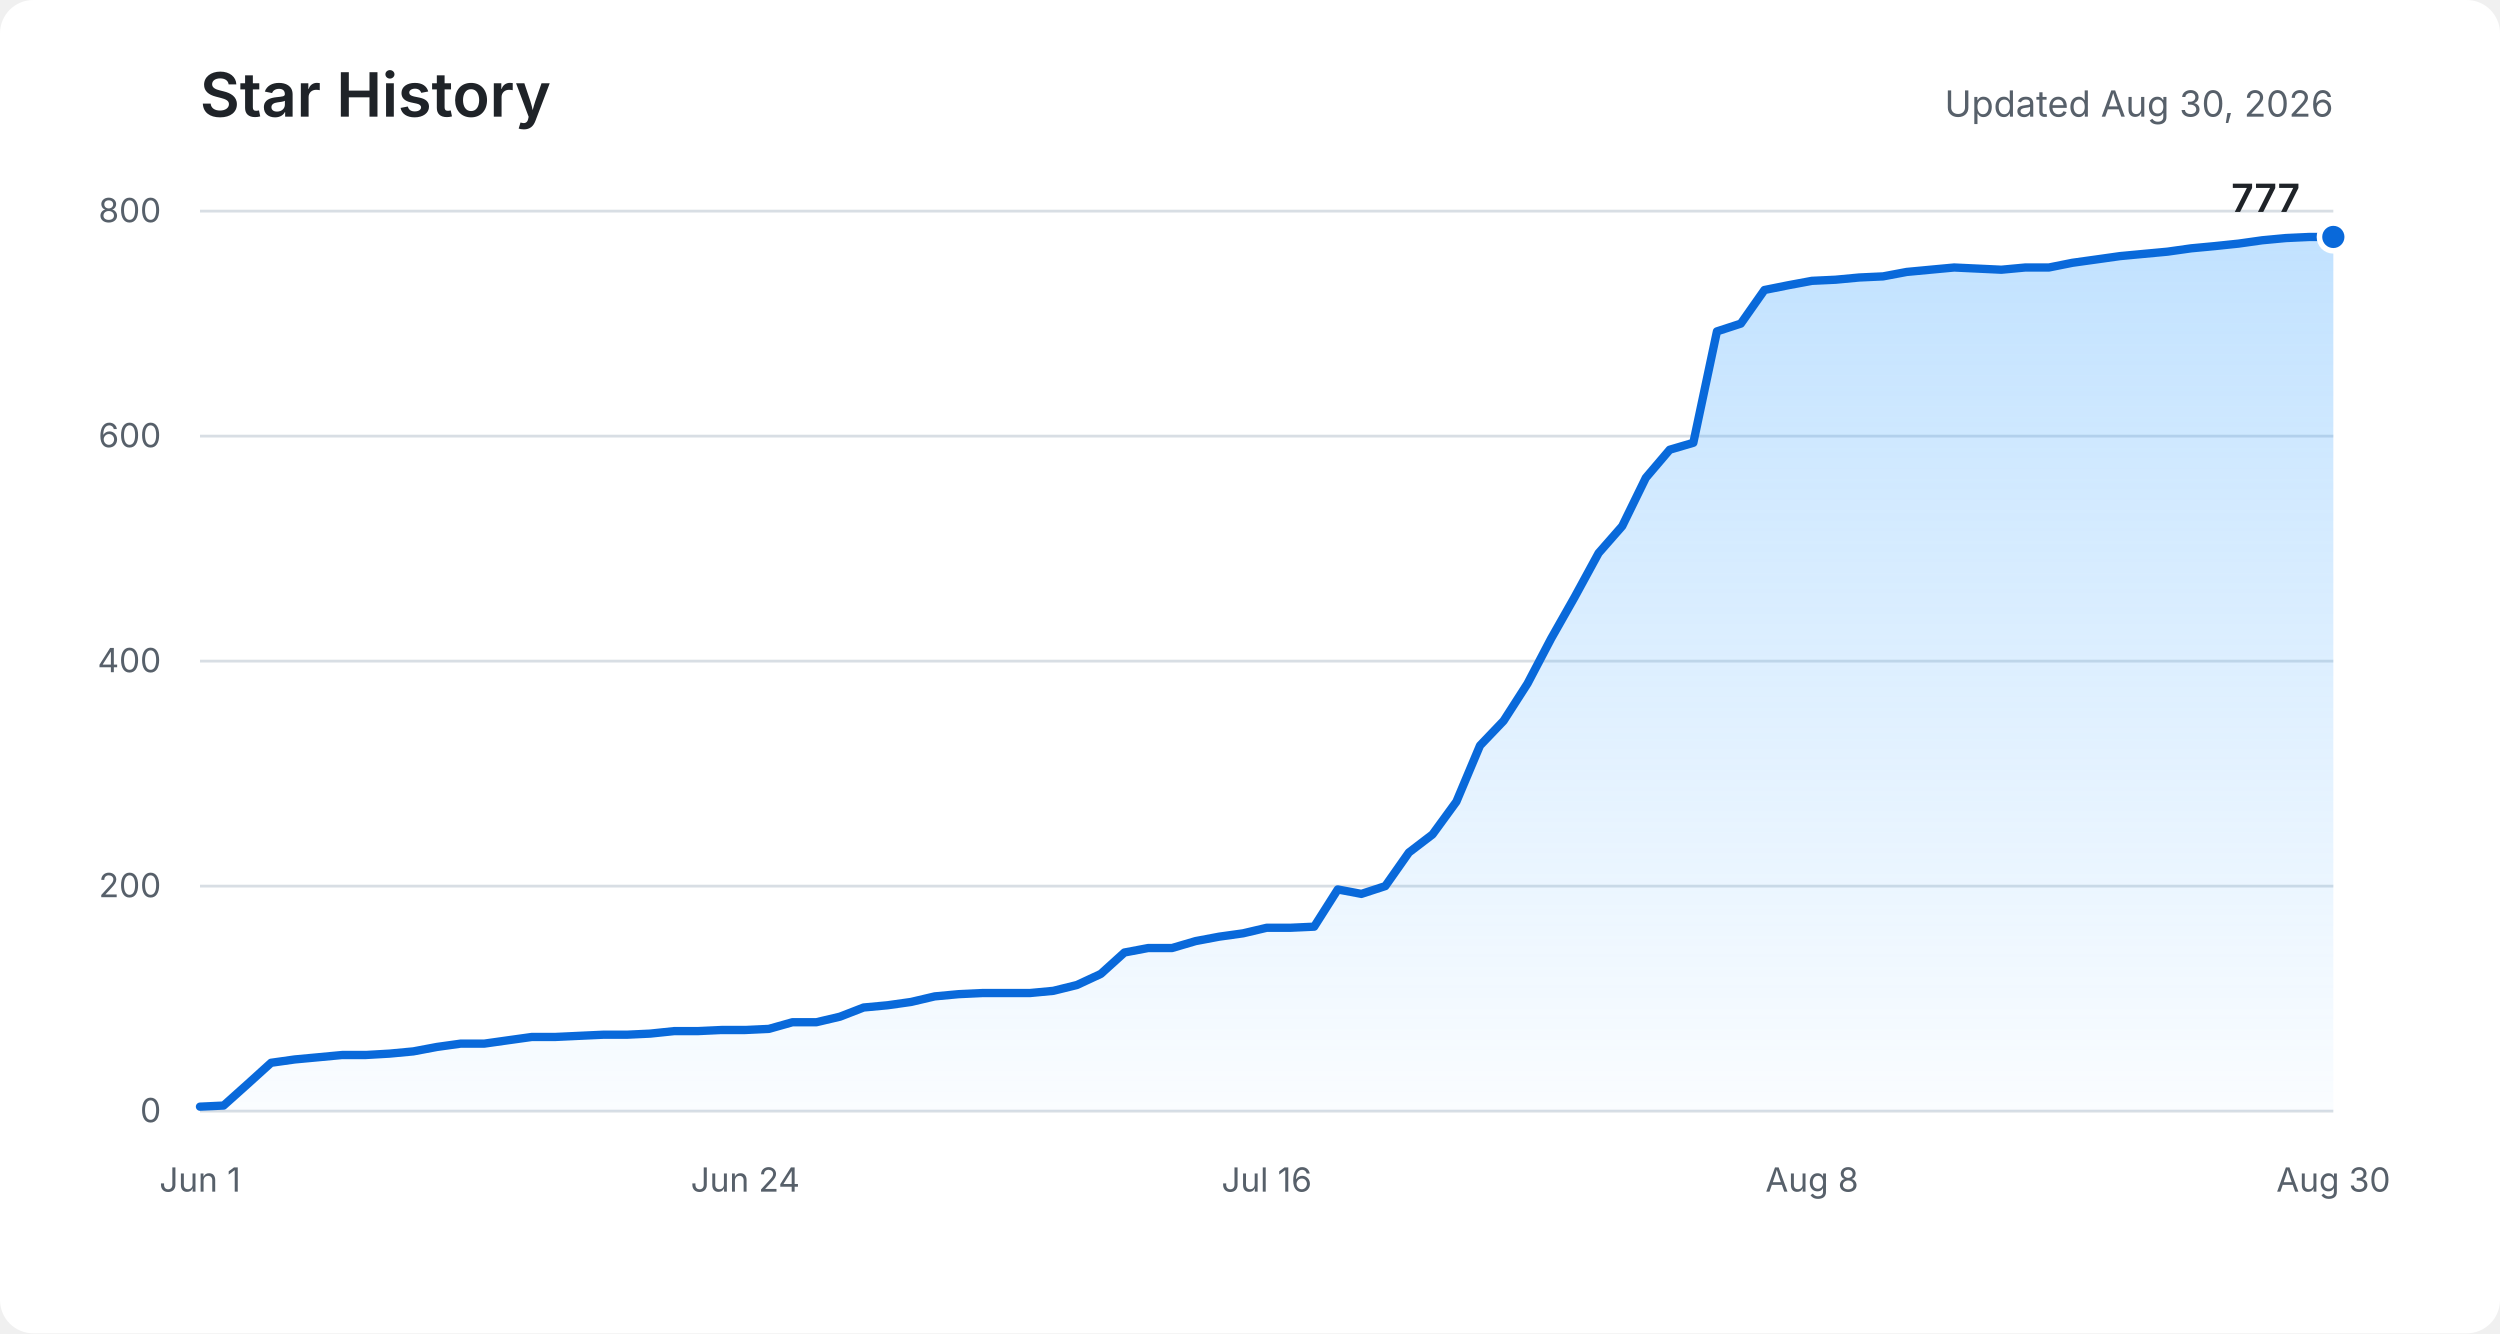
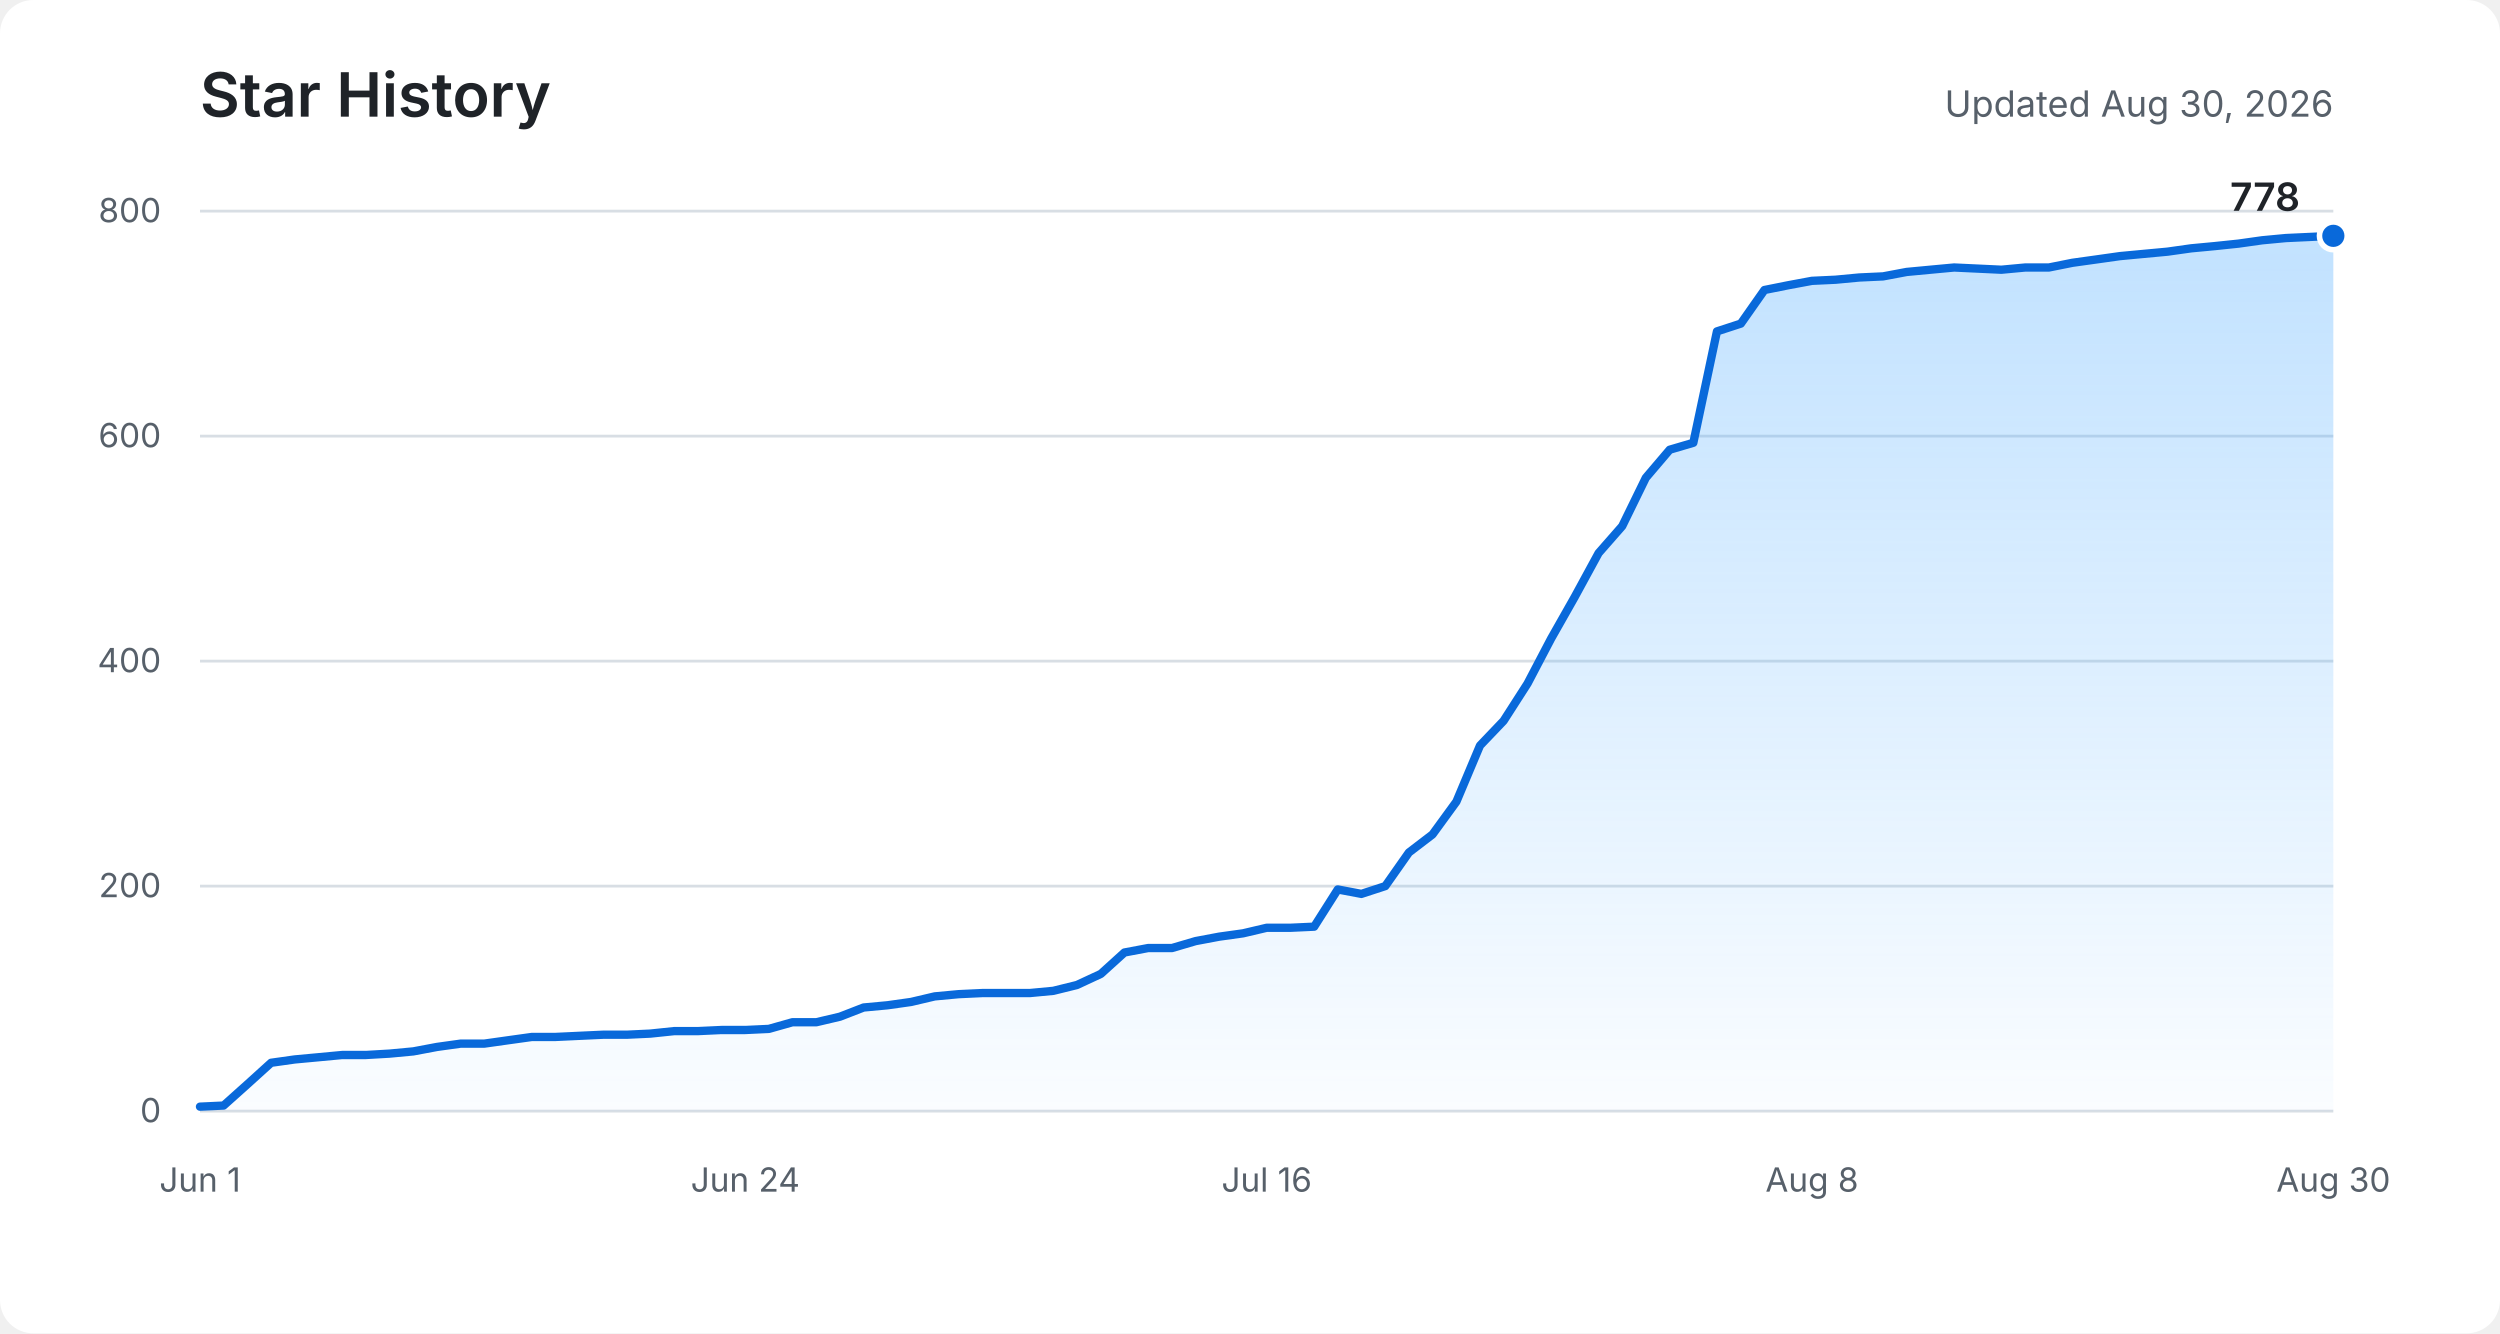
<svg xmlns="http://www.w3.org/2000/svg" role="img" aria-labelledby="title description" viewBox="0 0 900 480">
  <defs>
    <linearGradient id="area" x1="0" y1="0" x2="0" y2="1">
      <stop offset="0%" stop-color="#54aeff" stop-opacity="0.36" />
      <stop offset="100%" stop-color="#54aeff" stop-opacity="0.03" />
    </linearGradient>
  </defs>
  <rect fill="#ffffff" width="900" height="480" rx="12" />
  <text fill="#1f2328" x="72" y="42" font-family="-apple-system, BlinkMacSystemFont, Segoe UI, sans-serif" font-size="22" font-weight="600">Star History</text>
  <text fill="#57606a" x="840" y="42" text-anchor="end" font-family="-apple-system, BlinkMacSystemFont, Segoe UI, sans-serif" font-size="13">Updated Aug 30, 2026</text>
  <g fill="none" stroke="#d8dee4" stroke-width="1">
    <path d="M72 400H840" />
    <path d="M72 319H840" />
    <path d="M72 238H840" />
    <path d="M72 157H840" />
    <path d="M72 76H840" />
  </g>
  <g fill="#57606a" font-family="-apple-system, BlinkMacSystemFont, Segoe UI, sans-serif" font-size="12">
    <text x="58" y="404" text-anchor="end">0</text>
    <text x="58" y="323" text-anchor="end">200</text>
    <text x="58" y="242" text-anchor="end">400</text>
    <text x="58" y="161" text-anchor="end">600</text>
    <text x="58" y="80" text-anchor="end">800</text>
    <text x="72" y="429" text-anchor="middle">Jun 1</text>
    <text x="268.3" y="429" text-anchor="middle">Jun 24</text>
    <text x="456" y="429" text-anchor="middle">Jul 16</text>
    <text x="652.3" y="429" text-anchor="middle">Aug 8</text>
    <text x="840" y="429" text-anchor="middle">Aug 30</text>
  </g>
-   <path fill="url(#area)" d="M72,398.4 L80.5,398 L89.1,390.3 L97.6,382.6 L106.1,381.4 L114.7,380.6 L123.2,379.8 L131.7,379.8 L140.3,379.3 L148.8,378.5 L157.3,376.9 L165.9,375.7 L174.4,375.7 L182.9,374.5 L191.5,373.3 L200,373.3 L208.5,372.9 L217.1,372.5 L225.6,372.5 L234.1,372.1 L242.7,371.2 L251.2,371.2 L259.7,370.8 L268.3,370.8 L276.8,370.4 L285.3,368 L293.9,368 L302.4,366 L310.9,362.7 L319.5,361.9 L328,360.7 L336.5,358.7 L345.1,357.9 L353.6,357.5 L362.1,357.5 L370.7,357.5 L379.2,356.7 L387.7,354.6 L396.3,350.6 L404.8,342.9 L413.3,341.3 L421.9,341.3 L430.4,338.8 L438.9,337.2 L447.5,336 L456,334 L464.5,334 L473.1,333.6 L481.6,320.2 L490.1,321.8 L498.7,319 L507.2,306.9 L515.7,300.4 L524.3,288.6 L532.8,268.4 L541.3,259.5 L549.9,246.1 L558.4,229.9 L566.9,214.9 L575.5,199.1 L584,189.4 L592.5,172 L601.1,161.9 L609.6,159.4 L618.1,119.3 L626.7,116.5 L635.2,104.4 L643.7,102.7 L652.3,101.1 L660.8,100.7 L669.3,99.9 L677.9,99.5 L686.4,97.9 L694.9,97.1 L703.5,96.3 L712,96.7 L720.5,97.1 L729.1,96.3 L737.6,96.3 L746.1,94.6 L754.7,93.4 L763.2,92.2 L771.7,91.4 L780.3,90.6 L788.8,89.4 L797.3,88.6 L805.9,87.7 L814.4,86.5 L822.9,85.7 L831.5,85.3 L840,85.3 L840,400 L72,400 Z" />
-   <polyline fill="none" stroke="#0969da" stroke-width="3" stroke-linecap="round" stroke-linejoin="round" points="72,398.4 80.5,398 89.1,390.3 97.6,382.6 106.1,381.4 114.7,380.6 123.2,379.8 131.7,379.8 140.3,379.3 148.8,378.5 157.3,376.9 165.9,375.7 174.4,375.7 182.9,374.5 191.5,373.3 200,373.3 208.5,372.9 217.1,372.5 225.6,372.5 234.1,372.1 242.7,371.2 251.2,371.2 259.7,370.8 268.3,370.8 276.8,370.4 285.3,368 293.9,368 302.4,366 310.9,362.7 319.5,361.9 328,360.7 336.5,358.7 345.1,357.9 353.6,357.5 362.1,357.5 370.7,357.5 379.2,356.7 387.7,354.6 396.3,350.6 404.8,342.9 413.3,341.3 421.9,341.3 430.4,338.8 438.9,337.2 447.5,336 456,334 464.5,334 473.1,333.6 481.6,320.2 490.1,321.8 498.7,319 507.2,306.9 515.7,300.4 524.3,288.6 532.8,268.4 541.3,259.5 549.9,246.1 558.4,229.9 566.9,214.9 575.5,199.1 584,189.4 592.5,172 601.1,161.9 609.6,159.4 618.1,119.3 626.7,116.5 635.2,104.4 643.7,102.7 652.3,101.1 660.8,100.7 669.3,99.9 677.9,99.5 686.4,97.9 694.9,97.1 703.5,96.3 712,96.7 720.5,97.1 729.1,96.3 737.6,96.3 746.1,94.6 754.7,93.4 763.2,92.2 771.7,91.4 780.3,90.6 788.8,89.4 797.3,88.6 805.9,87.7 814.4,86.5 822.9,85.7 831.5,85.3 840,85.3" />
-   <circle fill="#0969da" stroke="#ffffff" cx="840" cy="85.3" r="5" stroke-width="2" />
-   <text fill="#1f2328" x="828" y="76.3" text-anchor="end" font-family="-apple-system, BlinkMacSystemFont, Segoe UI, sans-serif" font-size="14" font-weight="600">777</text>
+   <path fill="url(#area)" d="M72,398.4 L80.5,398 L89.1,390.3 L97.6,382.6 L106.1,381.4 L114.7,380.6 L123.2,379.8 L131.7,379.8 L140.3,379.3 L148.8,378.5 L157.3,376.9 L165.9,375.7 L174.4,375.7 L182.9,374.5 L191.5,373.3 L200,373.3 L208.5,372.9 L217.1,372.5 L225.6,372.5 L234.1,372.1 L242.7,371.2 L251.2,371.2 L259.7,370.8 L268.3,370.8 L276.8,370.4 L285.3,368 L293.9,368 L302.4,366 L310.9,362.7 L319.5,361.9 L328,360.7 L336.5,358.7 L345.1,357.9 L353.6,357.5 L362.1,357.5 L370.7,357.5 L379.2,356.7 L387.7,354.6 L396.3,350.6 L404.8,342.9 L413.3,341.3 L421.9,341.3 L430.4,338.8 L438.9,337.2 L447.5,336 L456,334 L464.5,334 L473.1,333.6 L481.6,320.2 L490.1,321.8 L498.7,319 L507.2,306.9 L515.7,300.4 L524.3,288.6 L532.8,268.4 L541.3,259.5 L549.9,246.1 L558.4,229.9 L566.9,214.9 L575.5,199.1 L584,189.4 L592.5,172 L601.1,161.9 L609.6,159.4 L618.1,119.3 L626.7,116.5 L635.2,104.4 L643.7,102.7 L652.3,101.1 L660.8,100.7 L669.3,99.9 L677.9,99.5 L686.4,97.9 L694.9,97.1 L703.5,96.3 L712,96.7 L720.5,97.1 L729.1,96.3 L737.6,96.3 L746.1,94.6 L754.7,93.4 L763.2,92.2 L771.7,91.4 L780.3,90.6 L788.8,89.4 L797.3,88.6 L805.9,87.7 L814.4,86.5 L822.9,85.7 L831.5,85.3 L840,84.9 L840,400 L72,400 Z" />
+   <polyline fill="none" stroke="#0969da" stroke-width="3" stroke-linecap="round" stroke-linejoin="round" points="72,398.4 80.5,398 89.1,390.3 97.6,382.6 106.1,381.4 114.7,380.6 123.2,379.8 131.7,379.8 140.3,379.3 148.8,378.5 157.3,376.9 165.9,375.7 174.4,375.7 182.9,374.5 191.5,373.3 200,373.3 208.5,372.9 217.1,372.5 225.6,372.5 234.1,372.1 242.7,371.2 251.2,371.2 259.7,370.8 268.3,370.8 276.8,370.4 285.3,368 293.9,368 302.4,366 310.9,362.7 319.5,361.9 328,360.7 336.5,358.7 345.1,357.9 353.6,357.5 362.1,357.5 370.7,357.5 379.2,356.7 387.7,354.6 396.3,350.6 404.8,342.9 413.3,341.3 421.9,341.3 430.4,338.8 438.9,337.2 447.5,336 456,334 464.5,334 473.1,333.6 481.6,320.2 490.1,321.8 498.7,319 507.2,306.9 515.7,300.4 524.3,288.6 532.8,268.4 541.3,259.5 549.9,246.1 558.4,229.9 566.9,214.9 575.5,199.1 584,189.4 592.5,172 601.1,161.9 609.6,159.4 618.1,119.3 626.7,116.5 635.2,104.4 643.7,102.7 652.3,101.1 660.8,100.7 669.3,99.9 677.9,99.5 686.4,97.9 694.9,97.1 703.5,96.3 712,96.7 720.5,97.1 729.1,96.3 737.6,96.3 746.1,94.6 754.7,93.4 763.2,92.2 771.7,91.4 780.3,90.6 788.8,89.4 797.3,88.6 805.9,87.7 814.4,86.5 822.9,85.7 831.5,85.3 840,84.9" />
+   <circle fill="#0969da" stroke="#ffffff" cx="840" cy="84.9" r="5" stroke-width="2" />
+   <text fill="#1f2328" x="828" y="75.9" text-anchor="end" font-family="-apple-system, BlinkMacSystemFont, Segoe UI, sans-serif" font-size="14" font-weight="600">778</text>
</svg>
